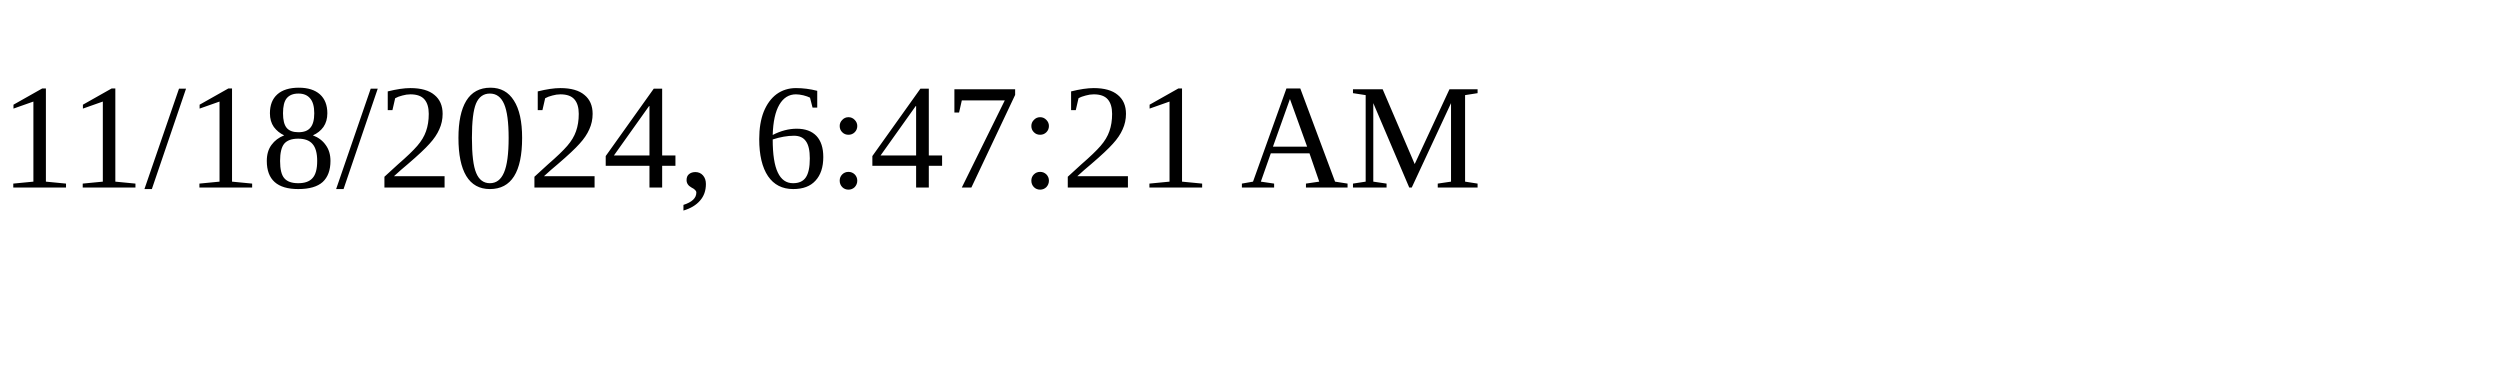
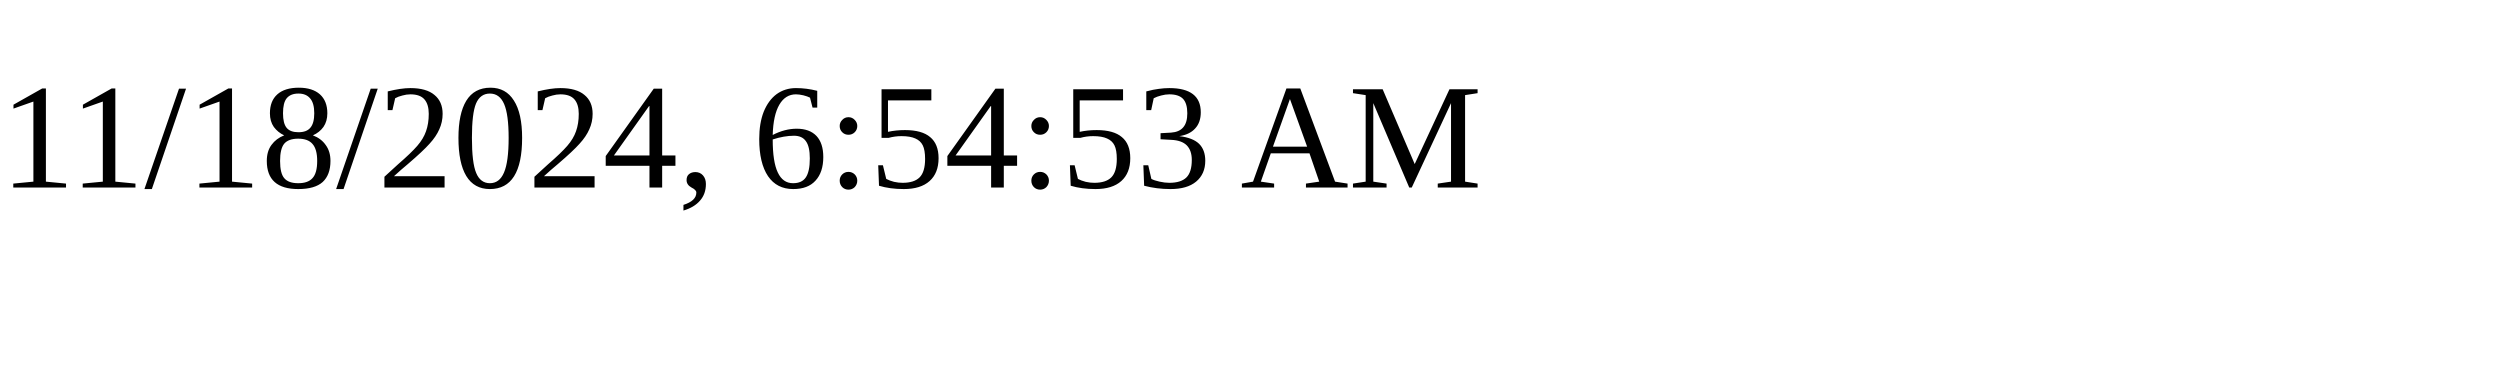
<svg xmlns="http://www.w3.org/2000/svg" height="30" width="200">
-   <text x="0" y="15">11/18/2024, 6:47:21 AM</text>
+   <text x="0" y="15">11/18/2024, 6:54:53 AM</text>
</svg>
